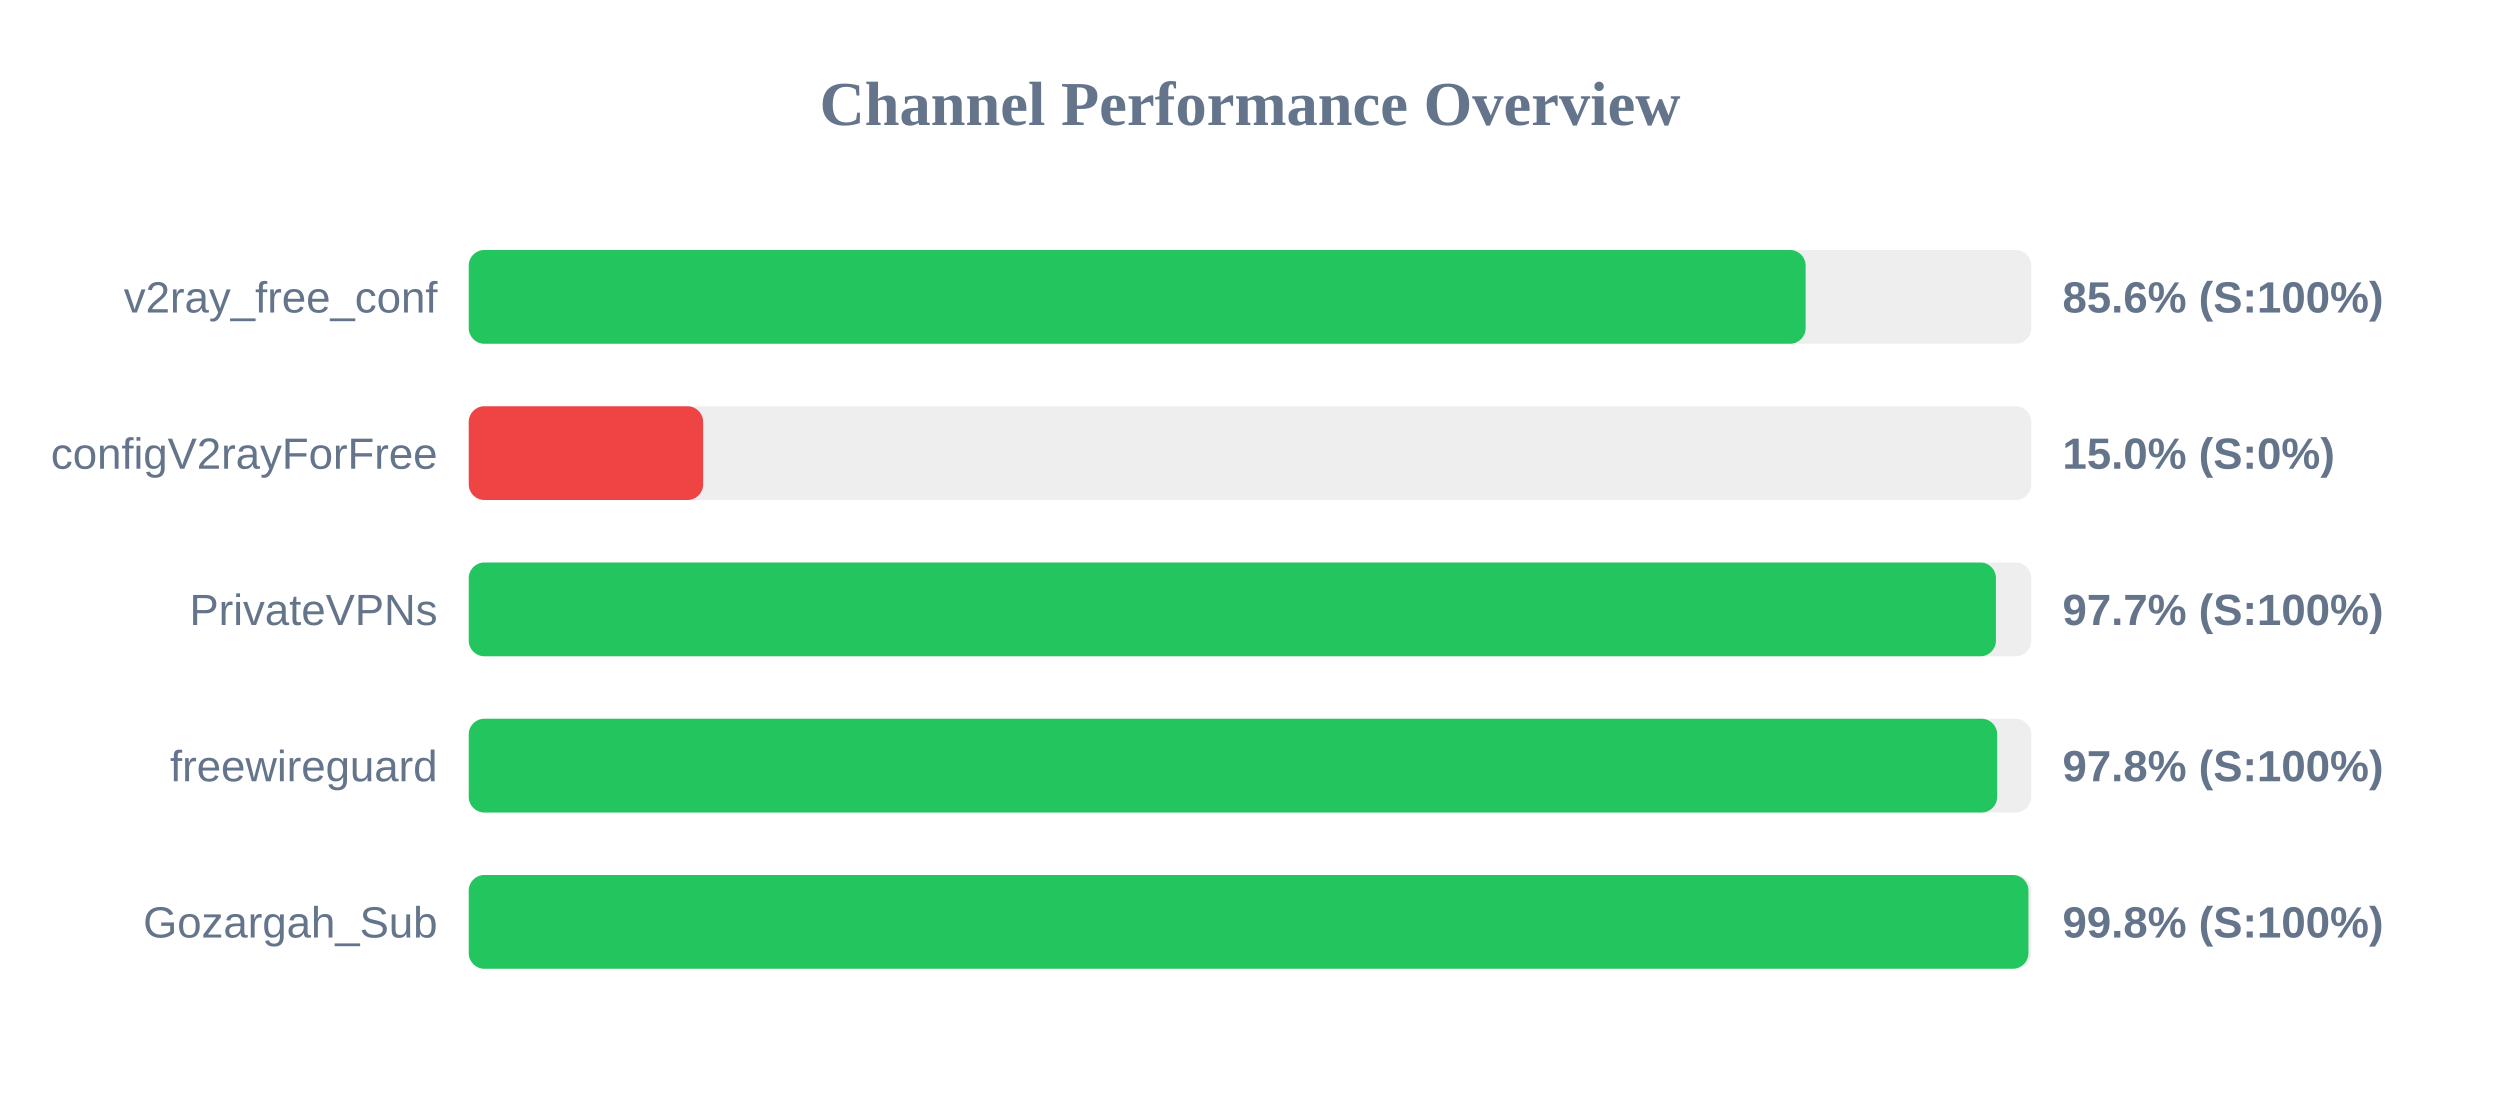
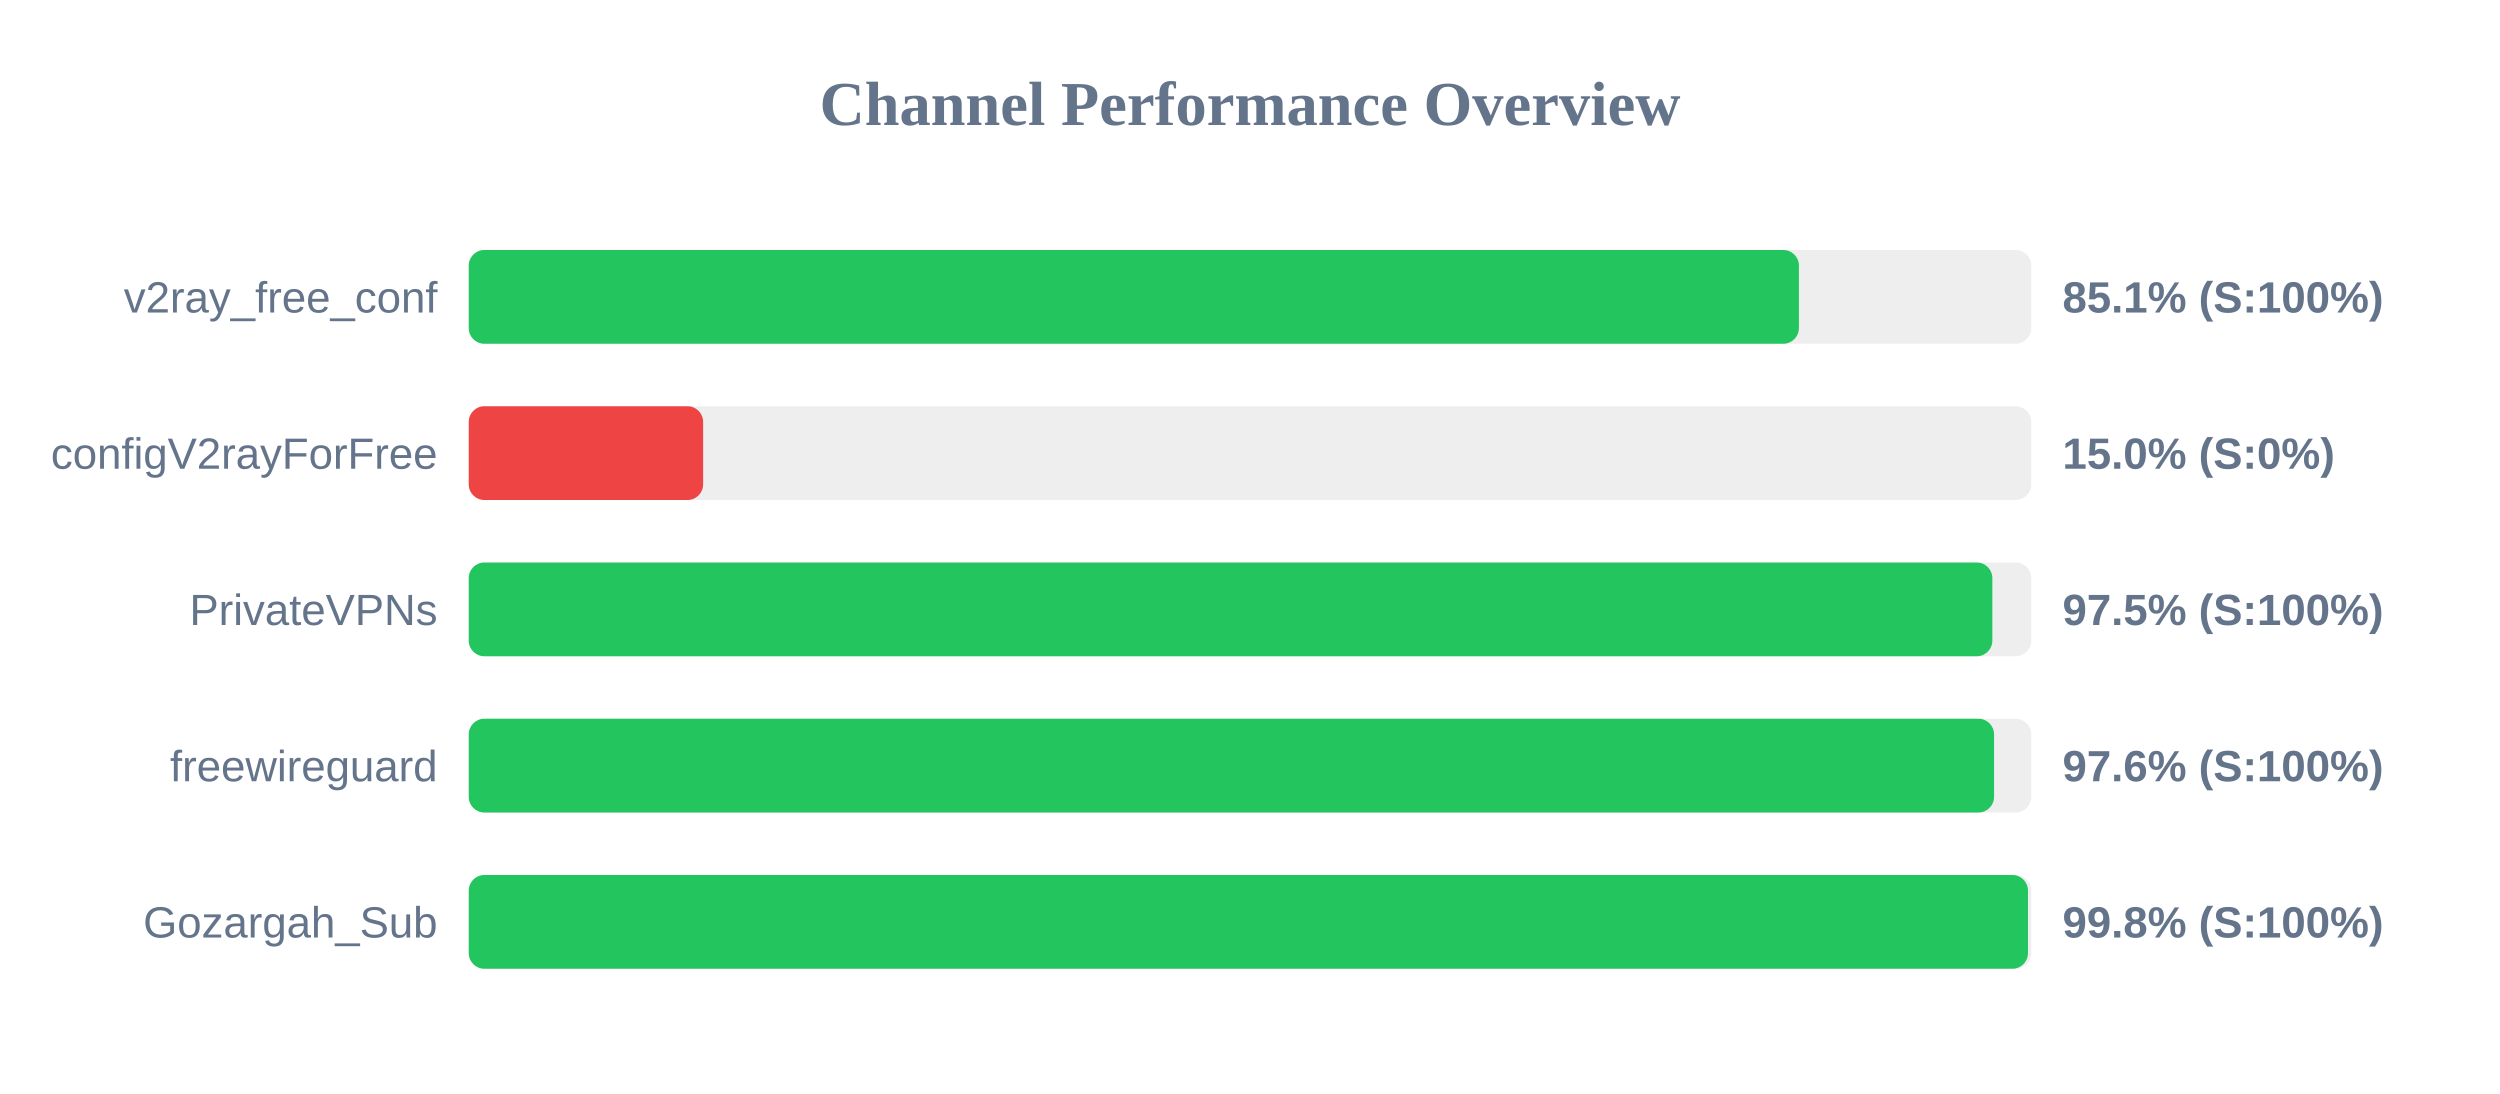
<svg xmlns="http://www.w3.org/2000/svg" width="800" height="350" version="1.1">
  <style>
        .row { font: 14px Arial; fill: #64748b; }
        .score { font: bold 14px Arial; fill: #64748b; }
    </style>
  <text x="400" y="40" text-anchor="middle" font-size="20px" font-weight="bold" fill="#64748b">Channel Performance Overview</text>
  <rect x="150" y="80" width="500" height="30" fill="#eee" rx="5" />
-   <rect x="150" y="80" width="427.8" height="30" fill="#22c55e" rx="5" />
+   <rect x="150" y="80" width="425.65" height="30" fill="#22c55e" rx="5" />
  <text x="140" y="100" text-anchor="end" class="row">v2ray_free_conf</text>
-   <text x="660" y="100" text-anchor="start" class="score">85.6% (S:100%)</text>
+   <text x="660" y="100" text-anchor="start" class="score">85.1% (S:100%)</text>
  <rect x="150" y="130" width="500" height="30" fill="#eee" rx="5" />
  <rect x="150" y="130" width="75.0" height="30" fill="#ef4444" rx="5" />
  <text x="140" y="150" text-anchor="end" class="row">configV2rayForFree</text>
  <text x="660" y="150" text-anchor="start" class="score">15.0% (S:0%)</text>
  <rect x="150" y="180" width="500" height="30" fill="#eee" rx="5" />
-   <rect x="150" y="180" width="488.7" height="30" fill="#22c55e" rx="5" />
+   <rect x="150" y="180" width="487.55" height="30" fill="#22c55e" rx="5" />
  <text x="140" y="200" text-anchor="end" class="row">PrivateVPNs</text>
-   <text x="660" y="200" text-anchor="start" class="score">97.7% (S:100%)</text>
+   <text x="660" y="200" text-anchor="start" class="score">97.5% (S:100%)</text>
  <rect x="150" y="230" width="500" height="30" fill="#eee" rx="5" />
-   <rect x="150" y="230" width="489.1" height="30" fill="#22c55e" rx="5" />
+   <rect x="150" y="230" width="488.1" height="30" fill="#22c55e" rx="5" />
  <text x="140" y="250" text-anchor="end" class="row">freewireguard</text>
-   <text x="660" y="250" text-anchor="start" class="score">97.8% (S:100%)</text>
+   <text x="660" y="250" text-anchor="start" class="score">97.6% (S:100%)</text>
  <rect x="150" y="280" width="500" height="30" fill="#eee" rx="5" />
-   <rect x="150" y="280" width="499.1" height="30" fill="#22c55e" rx="5" />
+   <rect x="150" y="280" width="498.95" height="30" fill="#22c55e" rx="5" />
  <text x="140" y="300" text-anchor="end" class="row">Gozargah_Sub</text>
  <text x="660" y="300" text-anchor="start" class="score">99.8% (S:100%)</text>
</svg>
